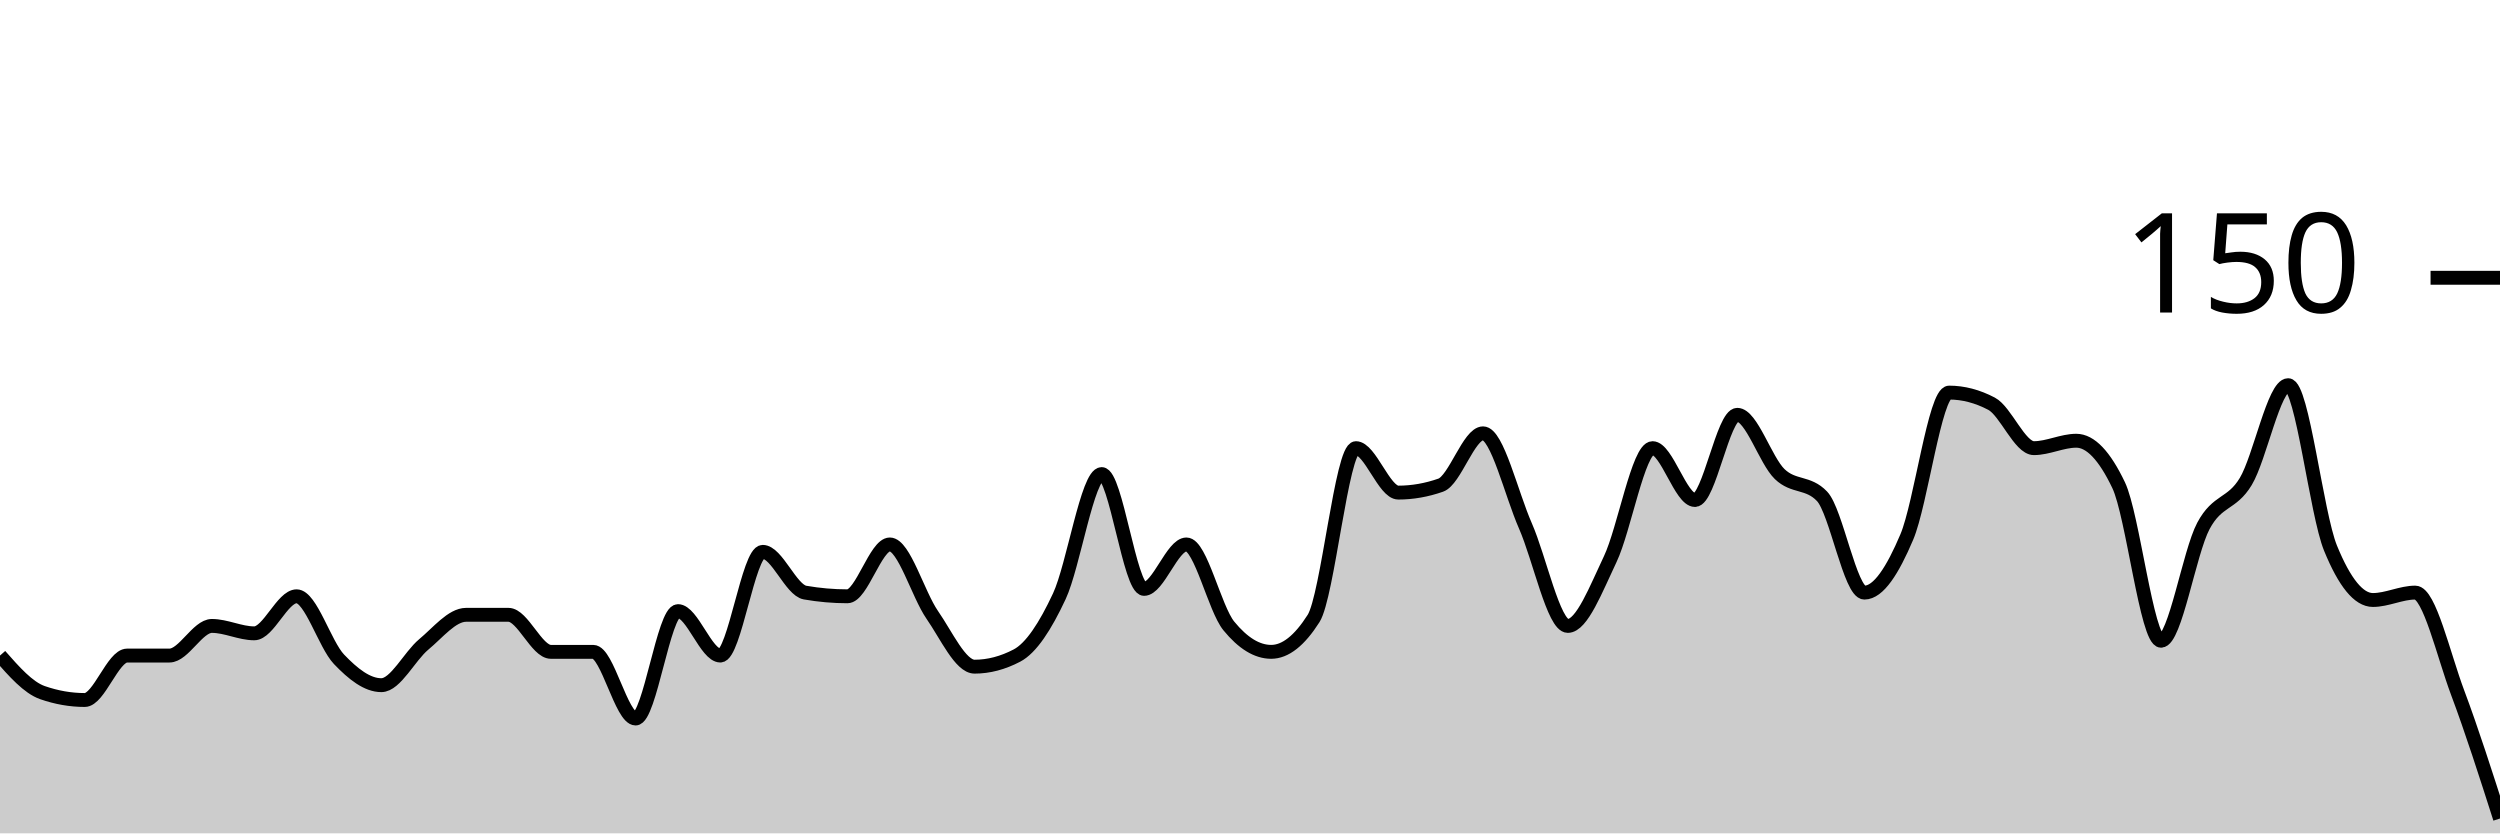
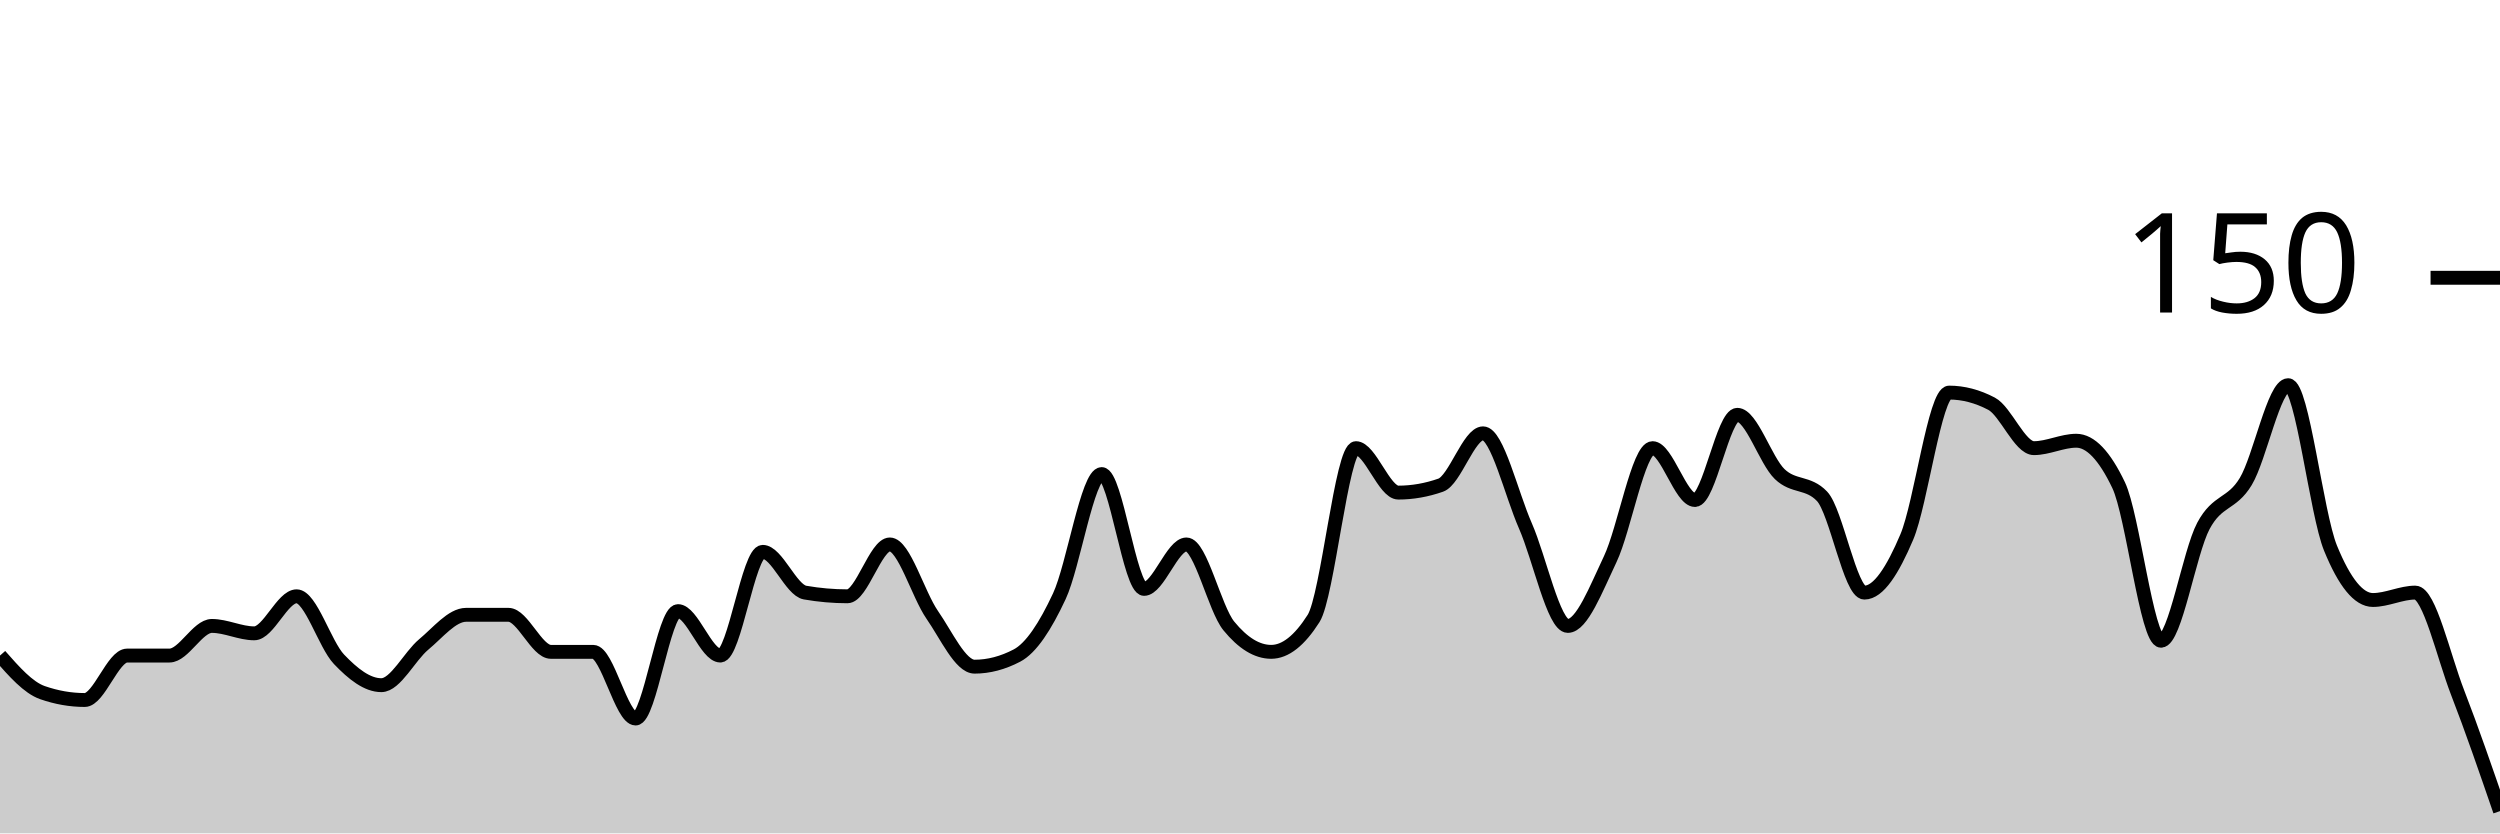
<svg xmlns="http://www.w3.org/2000/svg" viewBox="0 0 180 60">
  <g transform="translate(0,20)">
-     <path class="area" fill="rgba(0, 0, 0, 0.2)" d="M0,27.2C1.017,28.356,2.034,29.511,3.051,29.867C4.068,30.222,5.085,30.4,6.102,30.4C7.119,30.4,8.136,27.2,9.153,27.2C10.169,27.2,11.186,27.2,12.203,27.2C13.22,27.2,14.237,25.067,15.254,25.067C16.271,25.067,17.288,25.6,18.305,25.6C19.322,25.6,20.339,22.933,21.356,22.933C22.373,22.933,23.39,26.4,24.407,27.467C25.424,28.533,26.441,29.333,27.458,29.333C28.475,29.333,29.492,27.244,30.508,26.4C31.525,25.556,32.542,24.267,33.559,24.267C34.576,24.267,35.593,24.267,36.61,24.267C37.627,24.267,38.644,26.933,39.661,26.933C40.678,26.933,41.695,26.933,42.712,26.933C43.729,26.933,44.746,31.733,45.763,31.733C46.78,31.733,47.797,24,48.814,24C49.831,24,50.847,27.2,51.864,27.2C52.881,27.2,53.898,19.733,54.915,19.733C55.932,19.733,56.949,22.489,57.966,22.667C58.983,22.844,60,22.933,61.017,22.933C62.034,22.933,63.051,19.2,64.068,19.2C65.085,19.2,66.102,22.8,67.119,24.267C68.136,25.733,69.153,28,70.169,28C71.186,28,72.203,27.733,73.22,27.2C74.237,26.667,75.254,25.111,76.271,22.933C77.288,20.756,78.305,14.133,79.322,14.133C80.339,14.133,81.356,22.4,82.373,22.4C83.39,22.4,84.407,19.2,85.424,19.2C86.441,19.2,87.458,23.822,88.475,25.067C89.492,26.311,90.508,26.933,91.525,26.933C92.542,26.933,93.559,26.133,94.576,24.533C95.593,22.933,96.61,12.267,97.627,12.267C98.644,12.267,99.661,15.467,100.678,15.467C101.695,15.467,102.712,15.289,103.729,14.933C104.746,14.578,105.763,11.2,106.78,11.2C107.797,11.2,108.814,15.556,109.831,17.867C110.847,20.178,111.864,25.067,112.881,25.067C113.898,25.067,114.915,22.4,115.932,20.267C116.949,18.133,117.966,12.267,118.983,12.267C120,12.267,121.017,16,122.034,16C123.051,16,124.068,9.867,125.085,9.867C126.102,9.867,127.119,13.156,128.136,14.133C129.153,15.111,130.169,14.667,131.186,15.733C132.203,16.8,133.22,22.667,134.237,22.667C135.254,22.667,136.271,21.067,137.288,18.667C138.305,16.267,139.322,8.267,140.339,8.267C141.356,8.267,142.373,8.533,143.39,9.067C144.407,9.6,145.424,12.267,146.441,12.267C147.458,12.267,148.475,11.733,149.492,11.733C150.508,11.733,151.525,12.8,152.542,14.933C153.559,17.067,154.576,26.133,155.593,26.133C156.61,26.133,157.627,19.778,158.644,17.867C159.661,15.956,160.678,16.356,161.695,14.667C162.712,12.978,163.729,7.733,164.746,7.733C165.763,7.733,166.78,16.978,167.797,19.467C168.814,21.956,169.831,23.2,170.847,23.2C171.864,23.2,172.881,22.667,173.898,22.667C174.915,22.667,175.932,27.156,176.949,29.867C177.966,32.578,178.983,35.756,180,38.933L180,40C178.983,40,177.966,40,176.949,40C175.932,40,174.915,40,173.898,40C172.881,40,171.864,40,170.847,40C169.831,40,168.814,40,167.797,40C166.78,40,165.763,40,164.746,40C163.729,40,162.712,40,161.695,40C160.678,40,159.661,40,158.644,40C157.627,40,156.61,40,155.593,40C154.576,40,153.559,40,152.542,40C151.525,40,150.508,40,149.492,40C148.475,40,147.458,40,146.441,40C145.424,40,144.407,40,143.39,40C142.373,40,141.356,40,140.339,40C139.322,40,138.305,40,137.288,40C136.271,40,135.254,40,134.237,40C133.22,40,132.203,40,131.186,40C130.169,40,129.153,40,128.136,40C127.119,40,126.102,40,125.085,40C124.068,40,123.051,40,122.034,40C121.017,40,120,40,118.983,40C117.966,40,116.949,40,115.932,40C114.915,40,113.898,40,112.881,40C111.864,40,110.847,40,109.831,40C108.814,40,107.797,40,106.78,40C105.763,40,104.746,40,103.729,40C102.712,40,101.695,40,100.678,40C99.661,40,98.644,40,97.627,40C96.61,40,95.593,40,94.576,40C93.559,40,92.542,40,91.525,40C90.508,40,89.492,40,88.475,40C87.458,40,86.441,40,85.424,40C84.407,40,83.39,40,82.373,40C81.356,40,80.339,40,79.322,40C78.305,40,77.288,40,76.271,40C75.254,40,74.237,40,73.22,40C72.203,40,71.186,40,70.169,40C69.153,40,68.136,40,67.119,40C66.102,40,65.085,40,64.068,40C63.051,40,62.034,40,61.017,40C60,40,58.983,40,57.966,40C56.949,40,55.932,40,54.915,40C53.898,40,52.881,40,51.864,40C50.847,40,49.831,40,48.814,40C47.797,40,46.78,40,45.763,40C44.746,40,43.729,40,42.712,40C41.695,40,40.678,40,39.661,40C38.644,40,37.627,40,36.61,40C35.593,40,34.576,40,33.559,40C32.542,40,31.525,40,30.508,40C29.492,40,28.475,40,27.458,40C26.441,40,25.424,40,24.407,40C23.39,40,22.373,40,21.356,40C20.339,40,19.322,40,18.305,40C17.288,40,16.271,40,15.254,40C14.237,40,13.22,40,12.203,40C11.186,40,10.169,40,9.153,40C8.136,40,7.119,40,6.102,40C5.085,40,4.068,40,3.051,40C2.034,40,1.017,40,0,40Z" />
-     <path class="line" stroke="black" fill="none" d="M0,27.2C1.017,28.356,2.034,29.511,3.051,29.867C4.068,30.222,5.085,30.4,6.102,30.4C7.119,30.4,8.136,27.2,9.153,27.2C10.169,27.2,11.186,27.2,12.203,27.2C13.22,27.2,14.237,25.067,15.254,25.067C16.271,25.067,17.288,25.6,18.305,25.6C19.322,25.6,20.339,22.933,21.356,22.933C22.373,22.933,23.39,26.4,24.407,27.467C25.424,28.533,26.441,29.333,27.458,29.333C28.475,29.333,29.492,27.244,30.508,26.4C31.525,25.556,32.542,24.267,33.559,24.267C34.576,24.267,35.593,24.267,36.61,24.267C37.627,24.267,38.644,26.933,39.661,26.933C40.678,26.933,41.695,26.933,42.712,26.933C43.729,26.933,44.746,31.733,45.763,31.733C46.78,31.733,47.797,24,48.814,24C49.831,24,50.847,27.2,51.864,27.2C52.881,27.2,53.898,19.733,54.915,19.733C55.932,19.733,56.949,22.489,57.966,22.667C58.983,22.844,60,22.933,61.017,22.933C62.034,22.933,63.051,19.2,64.068,19.2C65.085,19.2,66.102,22.8,67.119,24.267C68.136,25.733,69.153,28,70.169,28C71.186,28,72.203,27.733,73.22,27.2C74.237,26.667,75.254,25.111,76.271,22.933C77.288,20.756,78.305,14.133,79.322,14.133C80.339,14.133,81.356,22.4,82.373,22.4C83.39,22.4,84.407,19.2,85.424,19.2C86.441,19.2,87.458,23.822,88.475,25.067C89.492,26.311,90.508,26.933,91.525,26.933C92.542,26.933,93.559,26.133,94.576,24.533C95.593,22.933,96.61,12.267,97.627,12.267C98.644,12.267,99.661,15.467,100.678,15.467C101.695,15.467,102.712,15.289,103.729,14.933C104.746,14.578,105.763,11.2,106.78,11.2C107.797,11.2,108.814,15.556,109.831,17.867C110.847,20.178,111.864,25.067,112.881,25.067C113.898,25.067,114.915,22.4,115.932,20.267C116.949,18.133,117.966,12.267,118.983,12.267C120,12.267,121.017,16,122.034,16C123.051,16,124.068,9.867,125.085,9.867C126.102,9.867,127.119,13.156,128.136,14.133C129.153,15.111,130.169,14.667,131.186,15.733C132.203,16.8,133.22,22.667,134.237,22.667C135.254,22.667,136.271,21.067,137.288,18.667C138.305,16.267,139.322,8.267,140.339,8.267C141.356,8.267,142.373,8.533,143.39,9.067C144.407,9.6,145.424,12.267,146.441,12.267C147.458,12.267,148.475,11.733,149.492,11.733C150.508,11.733,151.525,12.8,152.542,14.933C153.559,17.067,154.576,26.133,155.593,26.133C156.61,26.133,157.627,19.778,158.644,17.867C159.661,15.956,160.678,16.356,161.695,14.667C162.712,12.978,163.729,7.733,164.746,7.733C165.763,7.733,166.78,16.978,167.797,19.467C168.814,21.956,169.831,23.2,170.847,23.2C171.864,23.2,172.881,22.667,173.898,22.667C174.915,22.667,175.932,27.156,176.949,29.867C177.966,32.578,178.983,35.756,180,38.933" />
+     <path class="area" fill="rgba(0, 0, 0, 0.2)" d="M0,27.2C1.017,28.356,2.034,29.511,3.051,29.867C4.068,30.222,5.085,30.4,6.102,30.4C7.119,30.4,8.136,27.2,9.153,27.2C10.169,27.2,11.186,27.2,12.203,27.2C13.22,27.2,14.237,25.067,15.254,25.067C16.271,25.067,17.288,25.6,18.305,25.6C19.322,25.6,20.339,22.933,21.356,22.933C22.373,22.933,23.39,26.4,24.407,27.467C25.424,28.533,26.441,29.333,27.458,29.333C28.475,29.333,29.492,27.244,30.508,26.4C31.525,25.556,32.542,24.267,33.559,24.267C34.576,24.267,35.593,24.267,36.61,24.267C37.627,24.267,38.644,26.933,39.661,26.933C40.678,26.933,41.695,26.933,42.712,26.933C43.729,26.933,44.746,31.733,45.763,31.733C46.78,31.733,47.797,24,48.814,24C49.831,24,50.847,27.2,51.864,27.2C52.881,27.2,53.898,19.733,54.915,19.733C55.932,19.733,56.949,22.489,57.966,22.667C58.983,22.844,60,22.933,61.017,22.933C62.034,22.933,63.051,19.2,64.068,19.2C65.085,19.2,66.102,22.8,67.119,24.267C68.136,25.733,69.153,28,70.169,28C71.186,28,72.203,27.733,73.22,27.2C74.237,26.667,75.254,25.111,76.271,22.933C77.288,20.756,78.305,14.133,79.322,14.133C80.339,14.133,81.356,22.4,82.373,22.4C83.39,22.4,84.407,19.2,85.424,19.2C86.441,19.2,87.458,23.822,88.475,25.067C89.492,26.311,90.508,26.933,91.525,26.933C92.542,26.933,93.559,26.133,94.576,24.533C95.593,22.933,96.61,12.267,97.627,12.267C98.644,12.267,99.661,15.467,100.678,15.467C101.695,15.467,102.712,15.289,103.729,14.933C104.746,14.578,105.763,11.2,106.78,11.2C107.797,11.2,108.814,15.556,109.831,17.867C110.847,20.178,111.864,25.067,112.881,25.067C113.898,25.067,114.915,22.4,115.932,20.267C116.949,18.133,117.966,12.267,118.983,12.267C120,12.267,121.017,16,122.034,16C123.051,16,124.068,9.867,125.085,9.867C126.102,9.867,127.119,13.156,128.136,14.133C129.153,15.111,130.169,14.667,131.186,15.733C132.203,16.8,133.22,22.667,134.237,22.667C135.254,22.667,136.271,21.067,137.288,18.667C138.305,16.267,139.322,8.267,140.339,8.267C141.356,8.267,142.373,8.533,143.39,9.067C144.407,9.6,145.424,12.267,146.441,12.267C147.458,12.267,148.475,11.733,149.492,11.733C150.508,11.733,151.525,12.8,152.542,14.933C153.559,17.067,154.576,26.133,155.593,26.133C156.61,26.133,157.627,19.778,158.644,17.867C159.661,15.956,160.678,16.356,161.695,14.667C162.712,12.978,163.729,7.733,164.746,7.733C165.763,7.733,166.78,16.978,167.797,19.467C168.814,21.956,169.831,23.2,170.847,23.2C171.864,23.2,172.881,22.667,173.898,22.667C174.915,22.667,175.932,27.244,176.949,29.867C177.966,32.489,178.983,35.444,180,38.4L180,40C178.983,40,177.966,40,176.949,40C175.932,40,174.915,40,173.898,40C172.881,40,171.864,40,170.847,40C169.831,40,168.814,40,167.797,40C166.78,40,165.763,40,164.746,40C163.729,40,162.712,40,161.695,40C160.678,40,159.661,40,158.644,40C157.627,40,156.61,40,155.593,40C154.576,40,153.559,40,152.542,40C151.525,40,150.508,40,149.492,40C148.475,40,147.458,40,146.441,40C145.424,40,144.407,40,143.39,40C142.373,40,141.356,40,140.339,40C139.322,40,138.305,40,137.288,40C136.271,40,135.254,40,134.237,40C133.22,40,132.203,40,131.186,40C130.169,40,129.153,40,128.136,40C127.119,40,126.102,40,125.085,40C124.068,40,123.051,40,122.034,40C121.017,40,120,40,118.983,40C117.966,40,116.949,40,115.932,40C114.915,40,113.898,40,112.881,40C111.864,40,110.847,40,109.831,40C108.814,40,107.797,40,106.78,40C105.763,40,104.746,40,103.729,40C102.712,40,101.695,40,100.678,40C99.661,40,98.644,40,97.627,40C96.61,40,95.593,40,94.576,40C93.559,40,92.542,40,91.525,40C90.508,40,89.492,40,88.475,40C87.458,40,86.441,40,85.424,40C84.407,40,83.39,40,82.373,40C81.356,40,80.339,40,79.322,40C78.305,40,77.288,40,76.271,40C75.254,40,74.237,40,73.22,40C72.203,40,71.186,40,70.169,40C69.153,40,68.136,40,67.119,40C66.102,40,65.085,40,64.068,40C63.051,40,62.034,40,61.017,40C60,40,58.983,40,57.966,40C56.949,40,55.932,40,54.915,40C53.898,40,52.881,40,51.864,40C50.847,40,49.831,40,48.814,40C47.797,40,46.78,40,45.763,40C44.746,40,43.729,40,42.712,40C41.695,40,40.678,40,39.661,40C38.644,40,37.627,40,36.61,40C35.593,40,34.576,40,33.559,40C32.542,40,31.525,40,30.508,40C29.492,40,28.475,40,27.458,40C26.441,40,25.424,40,24.407,40C23.39,40,22.373,40,21.356,40C20.339,40,19.322,40,18.305,40C17.288,40,16.271,40,15.254,40C14.237,40,13.22,40,12.203,40C11.186,40,10.169,40,9.153,40C8.136,40,7.119,40,6.102,40C5.085,40,4.068,40,3.051,40C2.034,40,1.017,40,0,40Z" />
+     <path class="line" stroke="black" fill="none" d="M0,27.2C1.017,28.356,2.034,29.511,3.051,29.867C4.068,30.222,5.085,30.4,6.102,30.4C7.119,30.4,8.136,27.2,9.153,27.2C10.169,27.2,11.186,27.2,12.203,27.2C13.22,27.2,14.237,25.067,15.254,25.067C16.271,25.067,17.288,25.6,18.305,25.6C19.322,25.6,20.339,22.933,21.356,22.933C22.373,22.933,23.39,26.4,24.407,27.467C25.424,28.533,26.441,29.333,27.458,29.333C28.475,29.333,29.492,27.244,30.508,26.4C31.525,25.556,32.542,24.267,33.559,24.267C34.576,24.267,35.593,24.267,36.61,24.267C37.627,24.267,38.644,26.933,39.661,26.933C40.678,26.933,41.695,26.933,42.712,26.933C43.729,26.933,44.746,31.733,45.763,31.733C46.78,31.733,47.797,24,48.814,24C49.831,24,50.847,27.2,51.864,27.2C52.881,27.2,53.898,19.733,54.915,19.733C55.932,19.733,56.949,22.489,57.966,22.667C58.983,22.844,60,22.933,61.017,22.933C62.034,22.933,63.051,19.2,64.068,19.2C65.085,19.2,66.102,22.8,67.119,24.267C68.136,25.733,69.153,28,70.169,28C71.186,28,72.203,27.733,73.22,27.2C74.237,26.667,75.254,25.111,76.271,22.933C77.288,20.756,78.305,14.133,79.322,14.133C80.339,14.133,81.356,22.4,82.373,22.4C83.39,22.4,84.407,19.2,85.424,19.2C86.441,19.2,87.458,23.822,88.475,25.067C89.492,26.311,90.508,26.933,91.525,26.933C92.542,26.933,93.559,26.133,94.576,24.533C95.593,22.933,96.61,12.267,97.627,12.267C98.644,12.267,99.661,15.467,100.678,15.467C101.695,15.467,102.712,15.289,103.729,14.933C104.746,14.578,105.763,11.2,106.78,11.2C107.797,11.2,108.814,15.556,109.831,17.867C110.847,20.178,111.864,25.067,112.881,25.067C113.898,25.067,114.915,22.4,115.932,20.267C116.949,18.133,117.966,12.267,118.983,12.267C120,12.267,121.017,16,122.034,16C123.051,16,124.068,9.867,125.085,9.867C126.102,9.867,127.119,13.156,128.136,14.133C129.153,15.111,130.169,14.667,131.186,15.733C132.203,16.8,133.22,22.667,134.237,22.667C135.254,22.667,136.271,21.067,137.288,18.667C138.305,16.267,139.322,8.267,140.339,8.267C141.356,8.267,142.373,8.533,143.39,9.067C144.407,9.6,145.424,12.267,146.441,12.267C147.458,12.267,148.475,11.733,149.492,11.733C150.508,11.733,151.525,12.8,152.542,14.933C153.559,17.067,154.576,26.133,155.593,26.133C156.61,26.133,157.627,19.778,158.644,17.867C159.661,15.956,160.678,16.356,161.695,14.667C162.712,12.978,163.729,7.733,164.746,7.733C165.763,7.733,166.78,16.978,167.797,19.467C168.814,21.956,169.831,23.2,170.847,23.2C171.864,23.2,172.881,22.667,173.898,22.667C174.915,22.667,175.932,27.244,176.949,29.867C177.966,32.489,178.983,35.444,180,38.4" />
    <path class="axis-ceiling" stroke-width="1" stroke="black" fill="none" d="M175,0L180,0" />
    <text class="axis-ceiling-label" font-family="sans-serif" text-anchor="end" font-size="10px" x="170" y="2.5">150</text>
  </g>
</svg>
